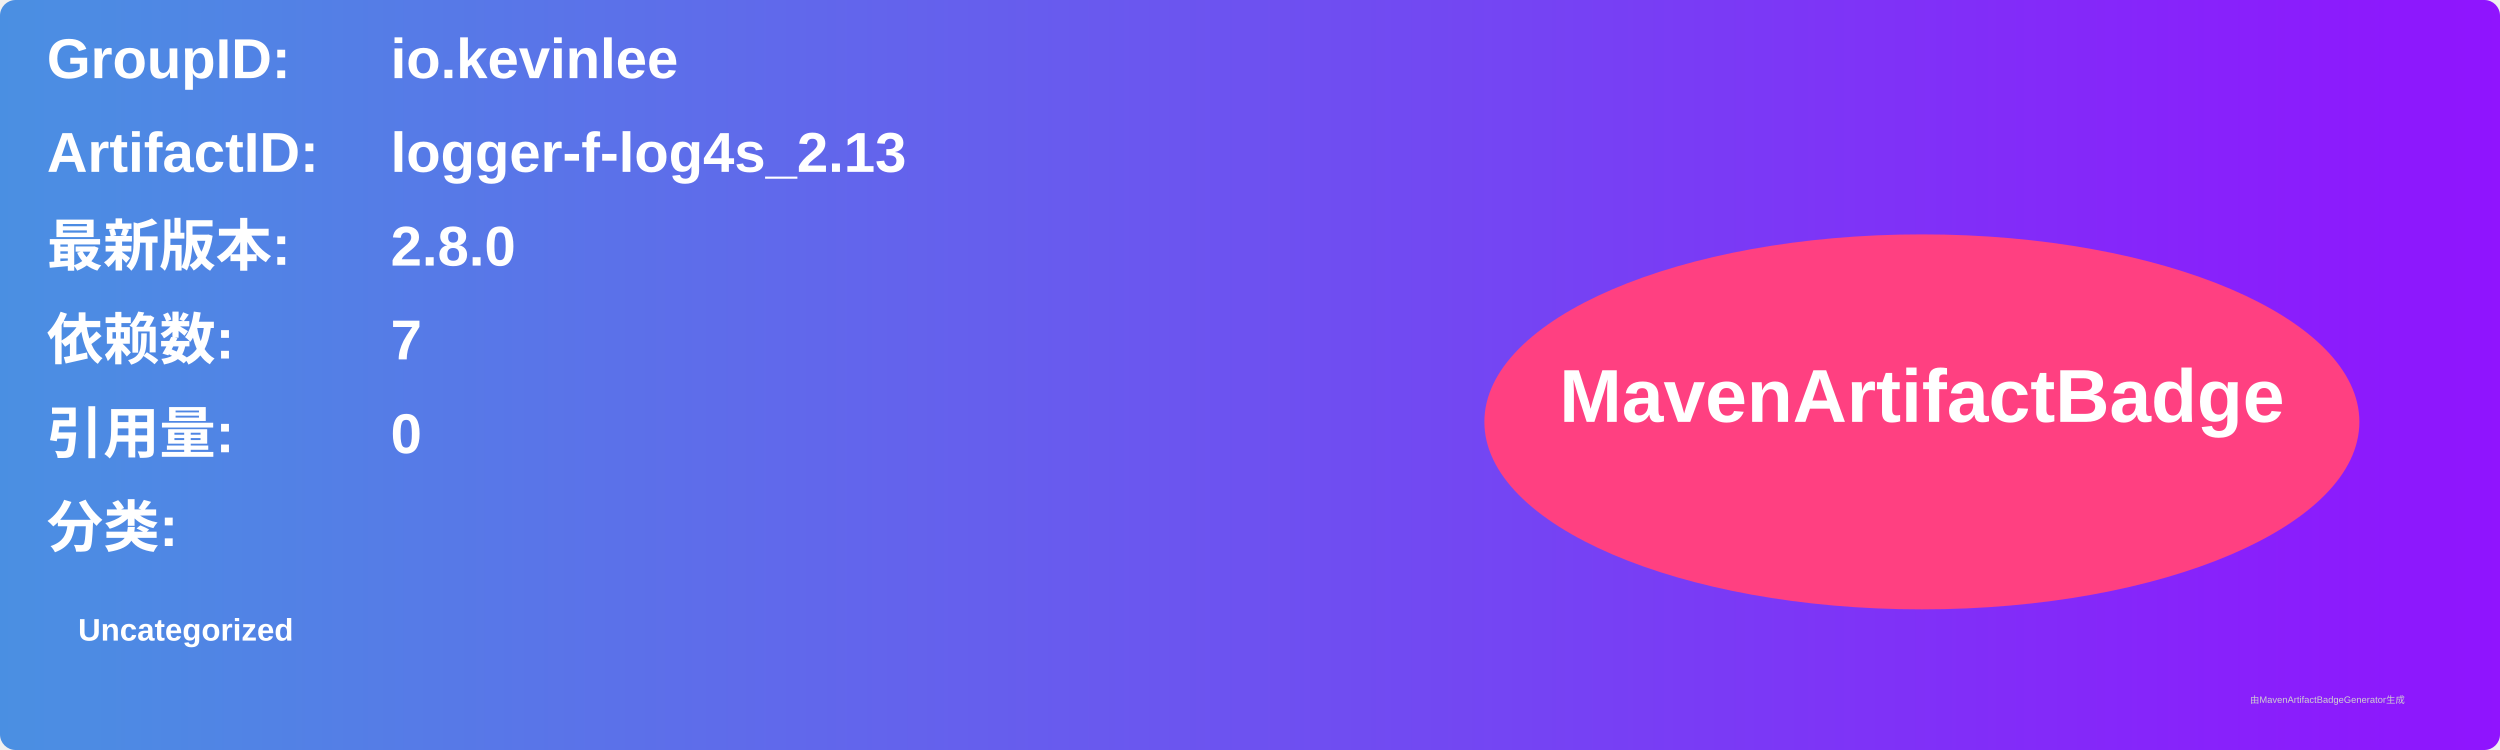
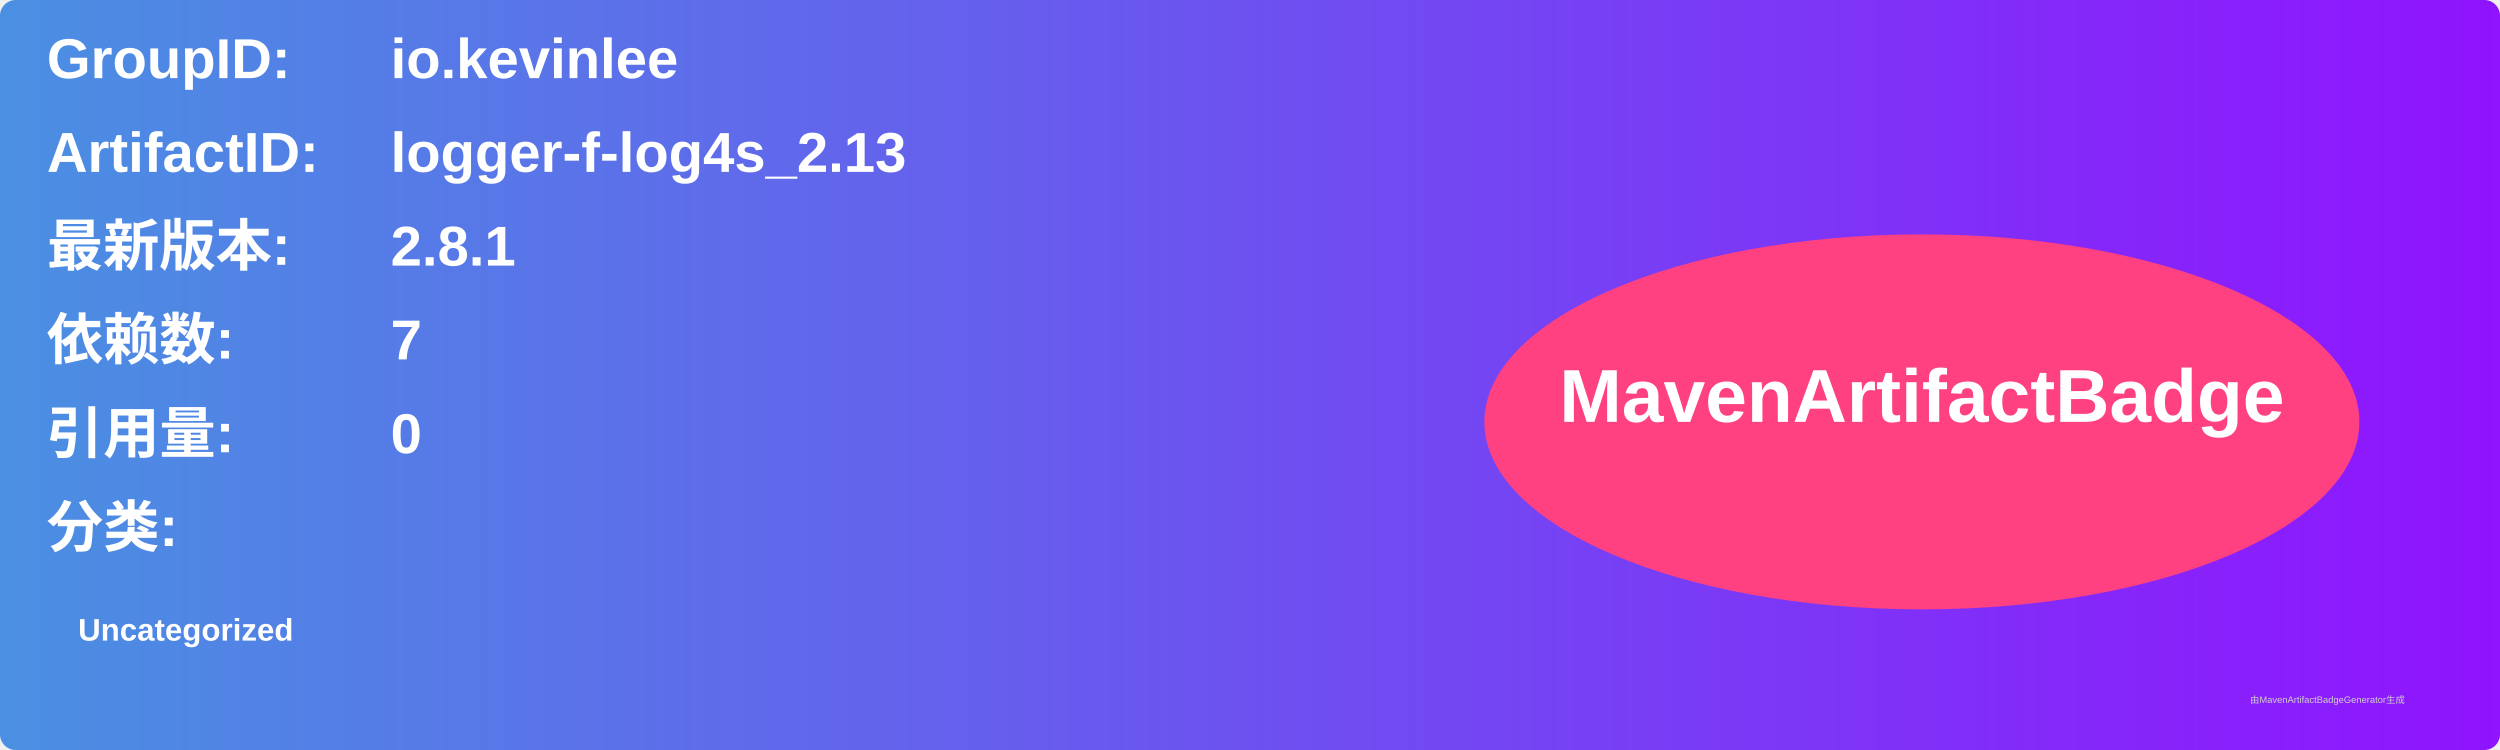
<svg xmlns="http://www.w3.org/2000/svg" width="800" height="240" viewBox="0 0 800 240">
  <linearGradient id="grad" x1="0%" y1="0%" x2="100%" y2="0%">
    <stop offset="0%" stop-color="#4a90e2" />
    <stop offset="100%" stop-color="#9013fe" />
  </linearGradient>
  <rect width="100%" height="100%" rx="5" ry="5" fill="url(#grad)" />
  <g transform="translate(15, 15)">
    <text x="0" y="10" font-family="Arial" font-size="18" fill="white" font-weight="bold" width="260">GroupID:</text>
    <text x="110" y="10" font-family="Arial" font-size="18" fill="white" font-weight="bold" width="460">io.kevinlee</text>
    <text x="0" y="40" font-family="Arial" font-size="18" fill="white" font-weight="bold" width="260">ArtifactID:</text>
    <text x="110" y="40" font-family="Arial" font-size="18" fill="white" font-weight="bold" width="460">logger-f-log4s_2.13</text>
    <text x="0" y="70" font-family="Arial" font-size="18" fill="white" font-weight="bold">最新版本:</text>
    <text x="110" y="70" font-family="Arial" font-size="18" fill="white" font-weight="bold">
-       <tspan font-weight="bold">2.8.0</tspan>
+       <tspan font-weight="bold">2.8.1</tspan>
    </text>
    <text x="0" y="100" font-family="Arial" font-size="18" fill="white" font-weight="bold">依赖数: </text>
    <text x="110" y="100" font-family="Arial" font-size="18" fill="white">
      <tspan font-weight="bold">7</tspan>
    </text>
    <text x="0" y="130" font-family="Arial" font-size="18" fill="white" font-weight="bold">引用量: </text>
    <text x="110" y="130" font-family="Arial" font-size="18" fill="white">
      <tspan font-weight="bold">0</tspan>
    </text>
    <text x="0" y="160" font-family="Arial" font-size="18" fill="white" font-weight="bold">分类:</text>
    <text x="10" y="190" font-family="Arial" font-size="10" fill="white">
      <tspan font-weight="bold">Uncategorized</tspan>
    </text>
    <ellipse cx="600" cy="120" rx="140" ry="60" fill="#ff4081" />
    <text x="600" y="120" text-anchor="middle" font-family="Arial" font-size="24" fill="white" font-weight="bold">MavenArtifactBadge</text>
  </g>
  <text x="720" y="225" font-family="Arial" font-size="3" fill="#d0d0d0">由MavenArtifactBadgeGenerator生成</text>
</svg>
